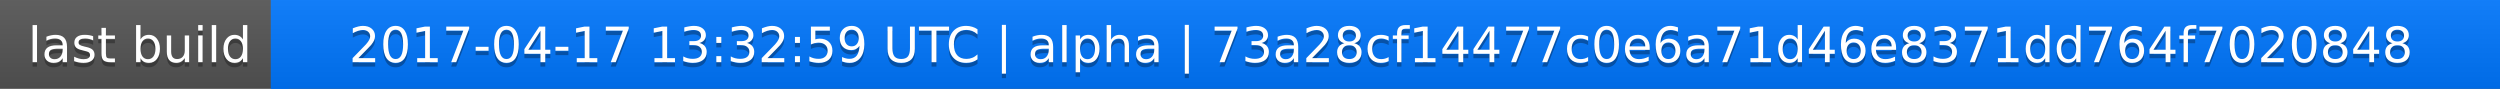
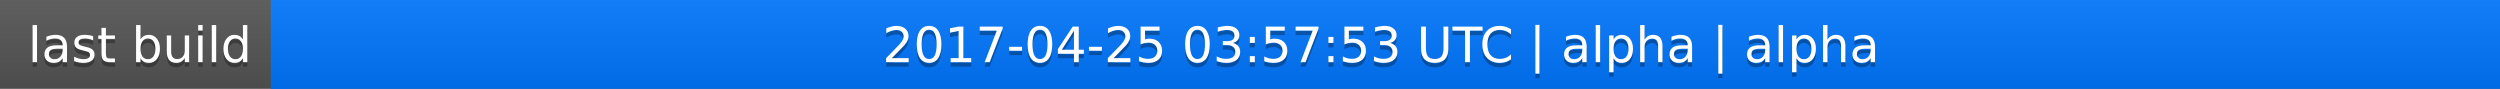
<svg xmlns="http://www.w3.org/2000/svg" width="563" height="20">
  <linearGradient id="a" x2="0" y2="100%">
    <stop offset="0" stop-color="#bbb" stop-opacity=".1" />
    <stop offset="1" stop-opacity=".1" />
  </linearGradient>
  <rect rx="0" width="563" height="20" fill="#555" />
  <rect rx="0" x="61" width="502" height="20" fill="#07f" />
  <path fill="#07f" d="M61 0h4v20h-4z" />
  <rect rx="0" width="563" height="20" fill="url(#a)" />
  <g fill="#fff" text-anchor="middle" font-family="DejaVu Sans,Verdana,Geneva,sans-serif" font-size="11">
    <text x="31.5" y="15" fill="#010101" fill-opacity=".3">last build</text>
    <text x="31.5" y="14">last build</text>
-     <text x="311" y="15" fill="#010101" fill-opacity=".3">2017-04-17 13:32:59 UTC | alpha | 73a28cf14477c0e6a71d46e8371dd764f7020848</text>
-     <text x="311" y="14">2017-04-17 13:32:59 UTC | alpha | 73a28cf14477c0e6a71d46e8371dd764f7020848</text>
+     <text x="311" y="15" fill="#010101" fill-opacity=".3">2017-04-25 03:57:53 UTC | alpha | alpha</text>
+     <text x="311" y="14">2017-04-25 03:57:53 UTC | alpha | alpha</text>
  </g>
</svg>
